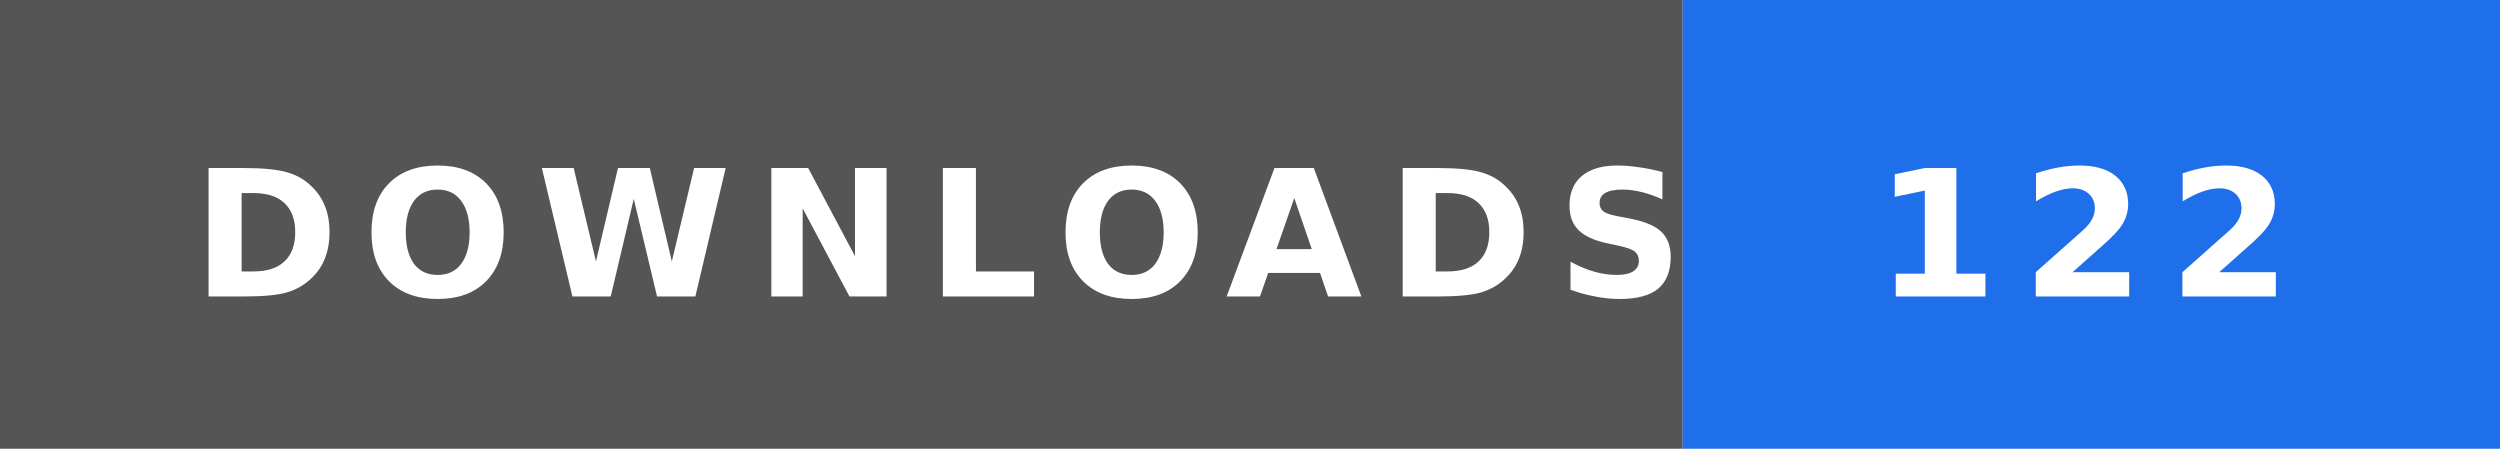
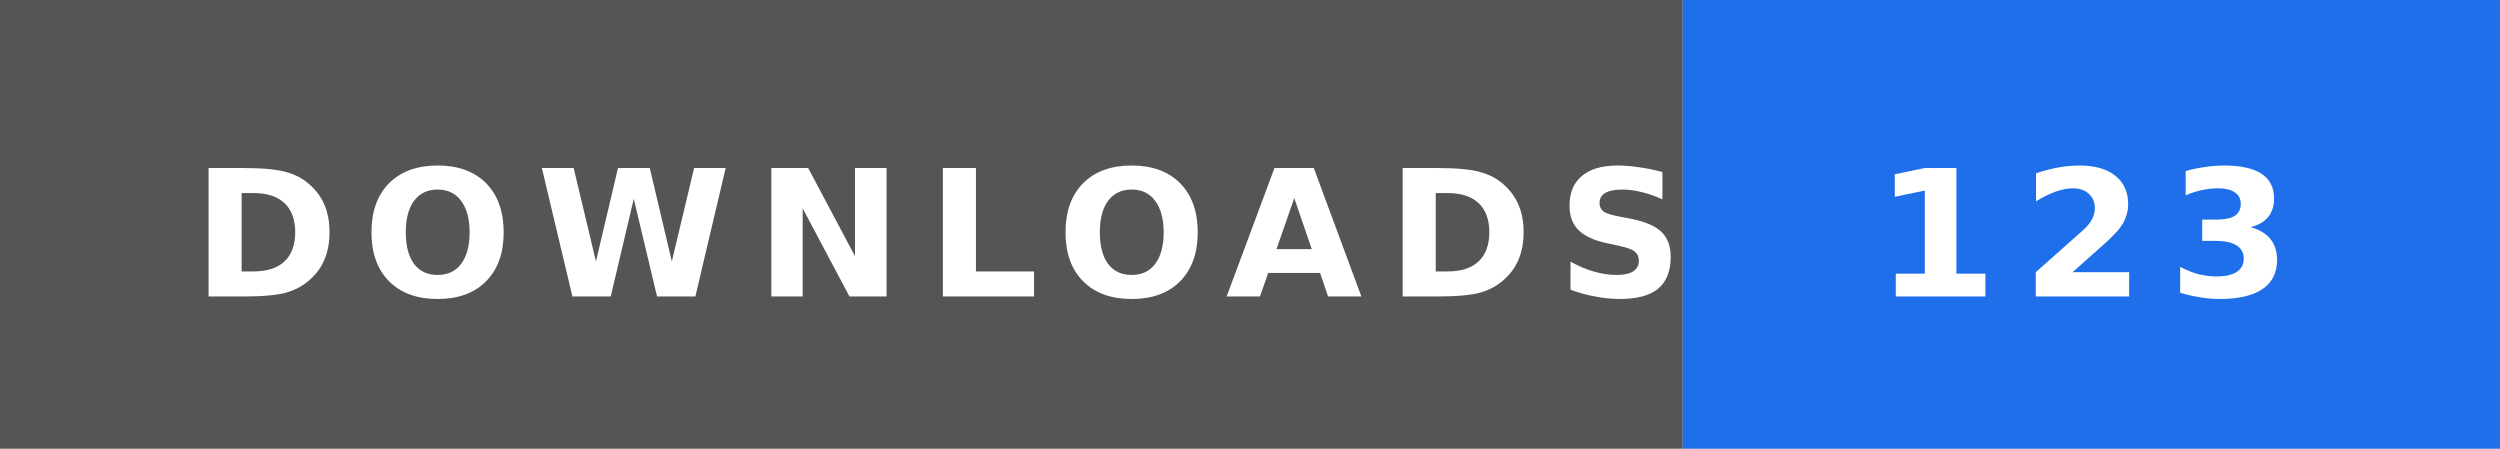
- <svg xmlns="http://www.w3.org/2000/svg" width="156" height="28" role="img" aria-label="DOWNLOADS: 122">
+ <svg xmlns="http://www.w3.org/2000/svg" width="156" height="28" role="img" aria-label="DOWNLOADS: 123">
  <rect width="105" height="28" fill="#555" />
  <rect x="105" width="51" height="28" fill="#1f6feb" />
  <text x="12" y="18.5" textLength="81" lengthAdjust="spacingAndGlyphs" font-family="Verdana,'DejaVu Sans',sans-serif" font-size="11" font-weight="bold" letter-spacing="1.5" fill="#fff">DOWNLOADS</text>
-   <text x="117" y="18.5" textLength="27" lengthAdjust="spacingAndGlyphs" font-family="Verdana,'DejaVu Sans',sans-serif" font-size="11" font-weight="bold" letter-spacing="1.5" fill="#fff">122</text>
+   <text x="117" y="18.5" textLength="27" lengthAdjust="spacingAndGlyphs" font-family="Verdana,'DejaVu Sans',sans-serif" font-size="11" font-weight="bold" letter-spacing="1.5" fill="#fff">123</text>
</svg>
